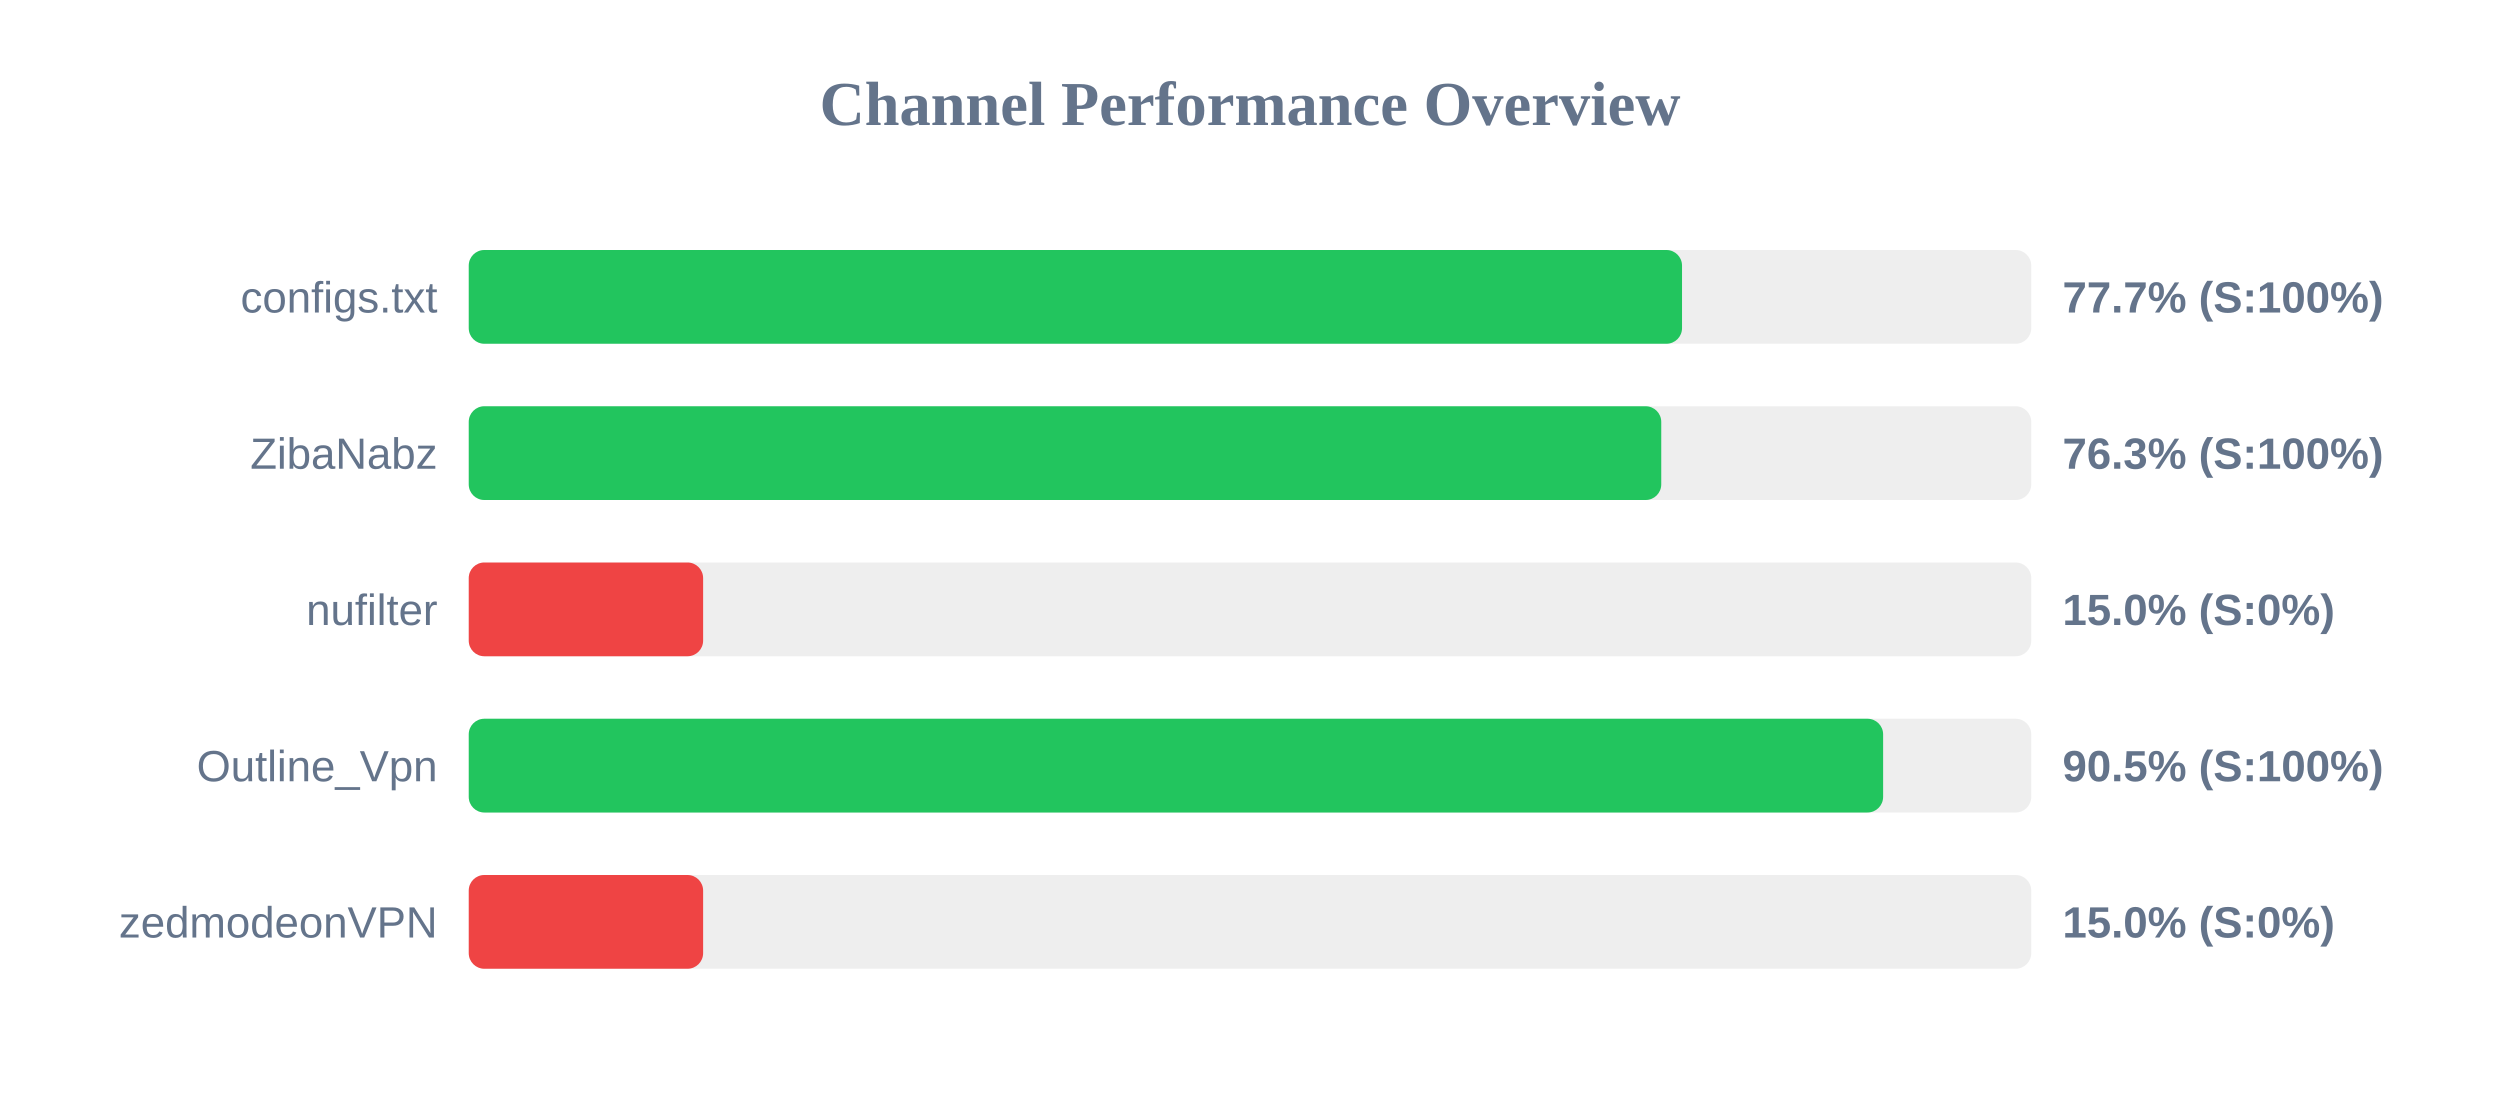
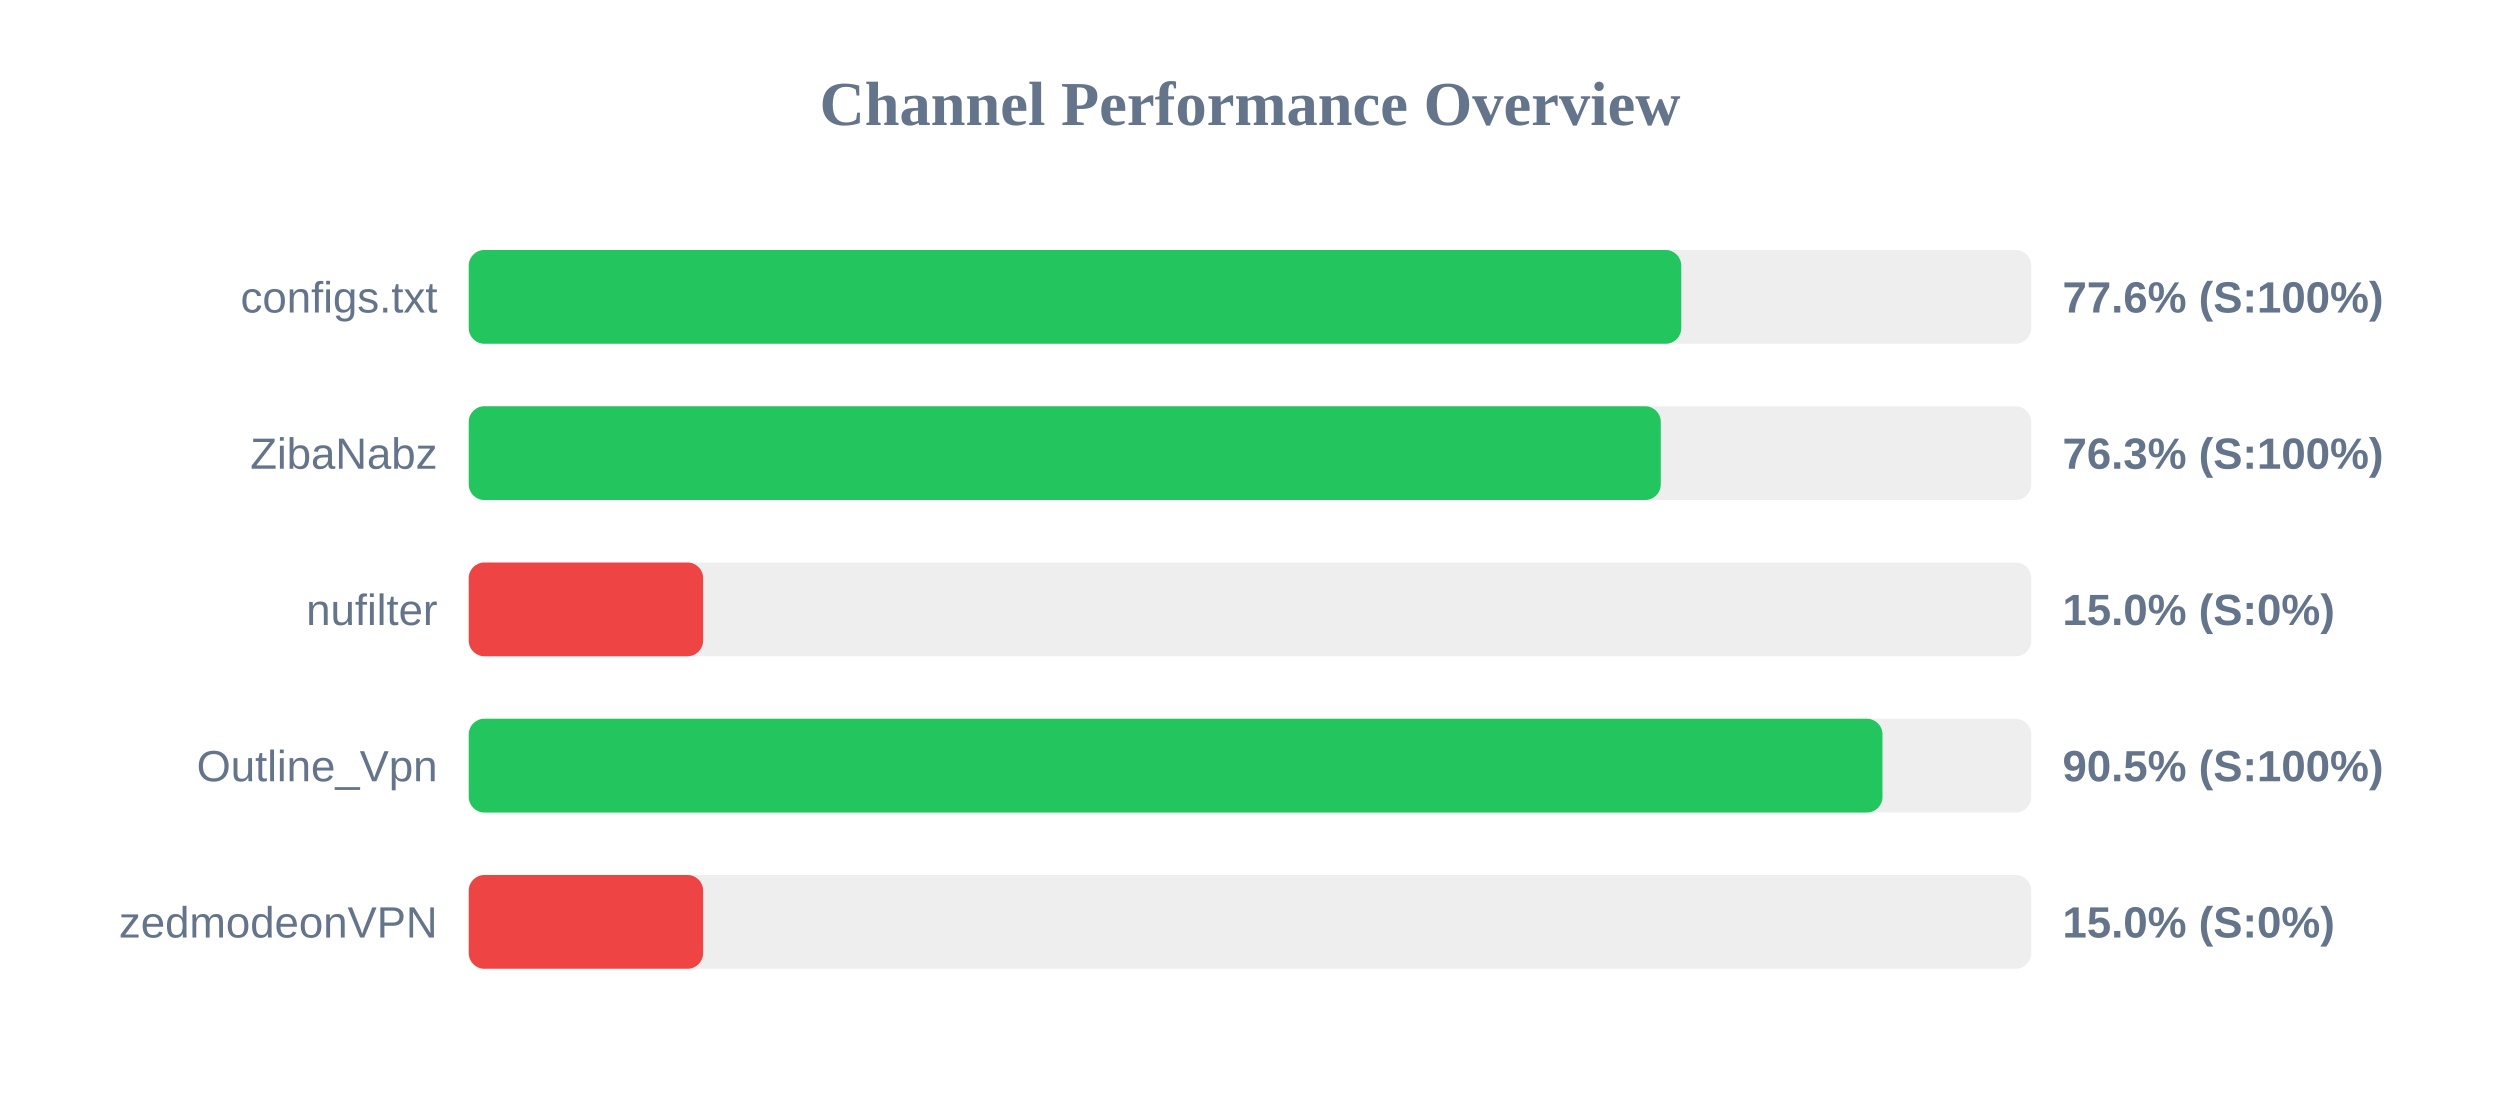
<svg xmlns="http://www.w3.org/2000/svg" width="800" height="350" version="1.1">
  <style>
        .row { font: 14px Arial; fill: #64748b; }
        .score { font: bold 14px Arial; fill: #64748b; }
    </style>
  <text x="400" y="40" text-anchor="middle" font-size="20px" font-weight="bold" fill="#64748b">Channel Performance Overview</text>
  <rect x="150" y="80" width="500" height="30" fill="#eee" rx="5" />
-   <rect x="150" y="80" width="388.25" height="30" fill="#22c55e" rx="5" />
+   <rect x="150" y="80" width="388.0" height="30" fill="#22c55e" rx="5" />
  <text x="140" y="100" text-anchor="end" class="row">configs.txt</text>
-   <text x="660" y="100" text-anchor="start" class="score">77.7% (S:100%)</text>
+   <text x="660" y="100" text-anchor="start" class="score">77.6% (S:100%)</text>
  <rect x="150" y="130" width="500" height="30" fill="#eee" rx="5" />
-   <rect x="150" y="130" width="381.6" height="30" fill="#22c55e" rx="5" />
+   <rect x="150" y="130" width="381.45" height="30" fill="#22c55e" rx="5" />
  <text x="140" y="150" text-anchor="end" class="row">ZibaNabz</text>
  <text x="660" y="150" text-anchor="start" class="score">76.3% (S:100%)</text>
  <rect x="150" y="180" width="500" height="30" fill="#eee" rx="5" />
  <rect x="150" y="180" width="75.0" height="30" fill="#ef4444" rx="5" />
  <text x="140" y="200" text-anchor="end" class="row">nufilter</text>
  <text x="660" y="200" text-anchor="start" class="score">15.0% (S:0%)</text>
  <rect x="150" y="230" width="500" height="30" fill="#eee" rx="5" />
-   <rect x="150" y="230" width="452.6" height="30" fill="#22c55e" rx="5" />
+   <rect x="150" y="230" width="452.4" height="30" fill="#22c55e" rx="5" />
  <text x="140" y="250" text-anchor="end" class="row">Outline_Vpn</text>
  <text x="660" y="250" text-anchor="start" class="score">90.5% (S:100%)</text>
  <rect x="150" y="280" width="500" height="30" fill="#eee" rx="5" />
  <rect x="150" y="280" width="75.0" height="30" fill="#ef4444" rx="5" />
  <text x="140" y="300" text-anchor="end" class="row">zedmodeonVPN</text>
  <text x="660" y="300" text-anchor="start" class="score">15.0% (S:0%)</text>
</svg>
